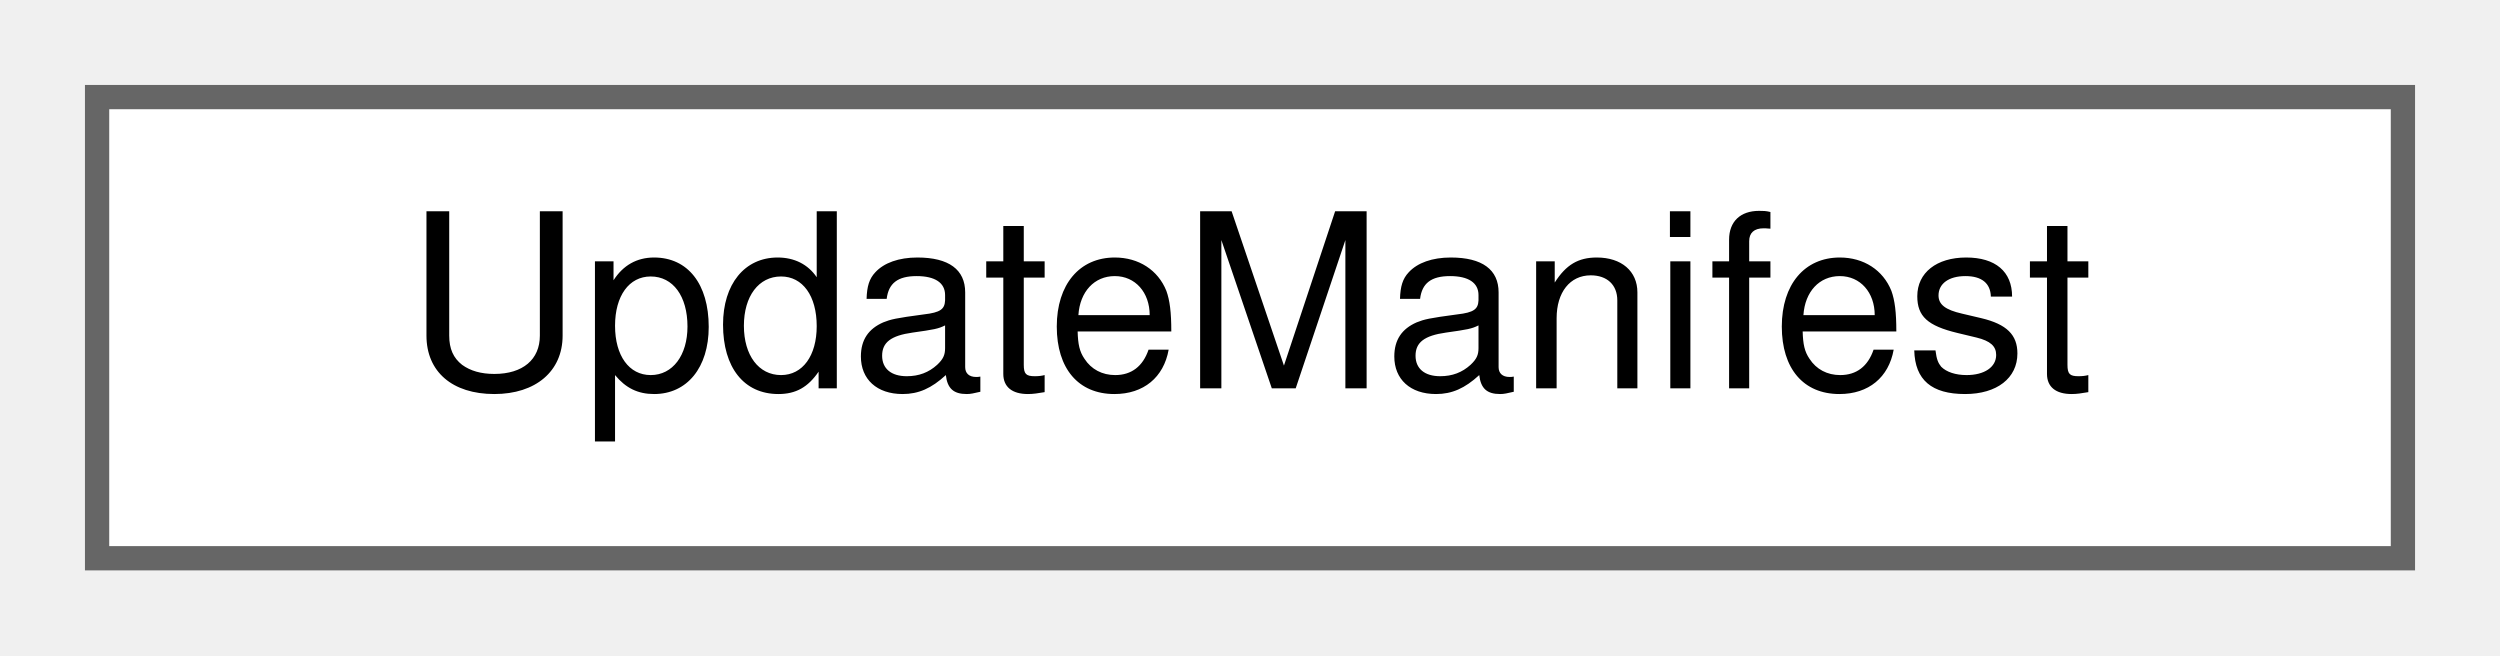
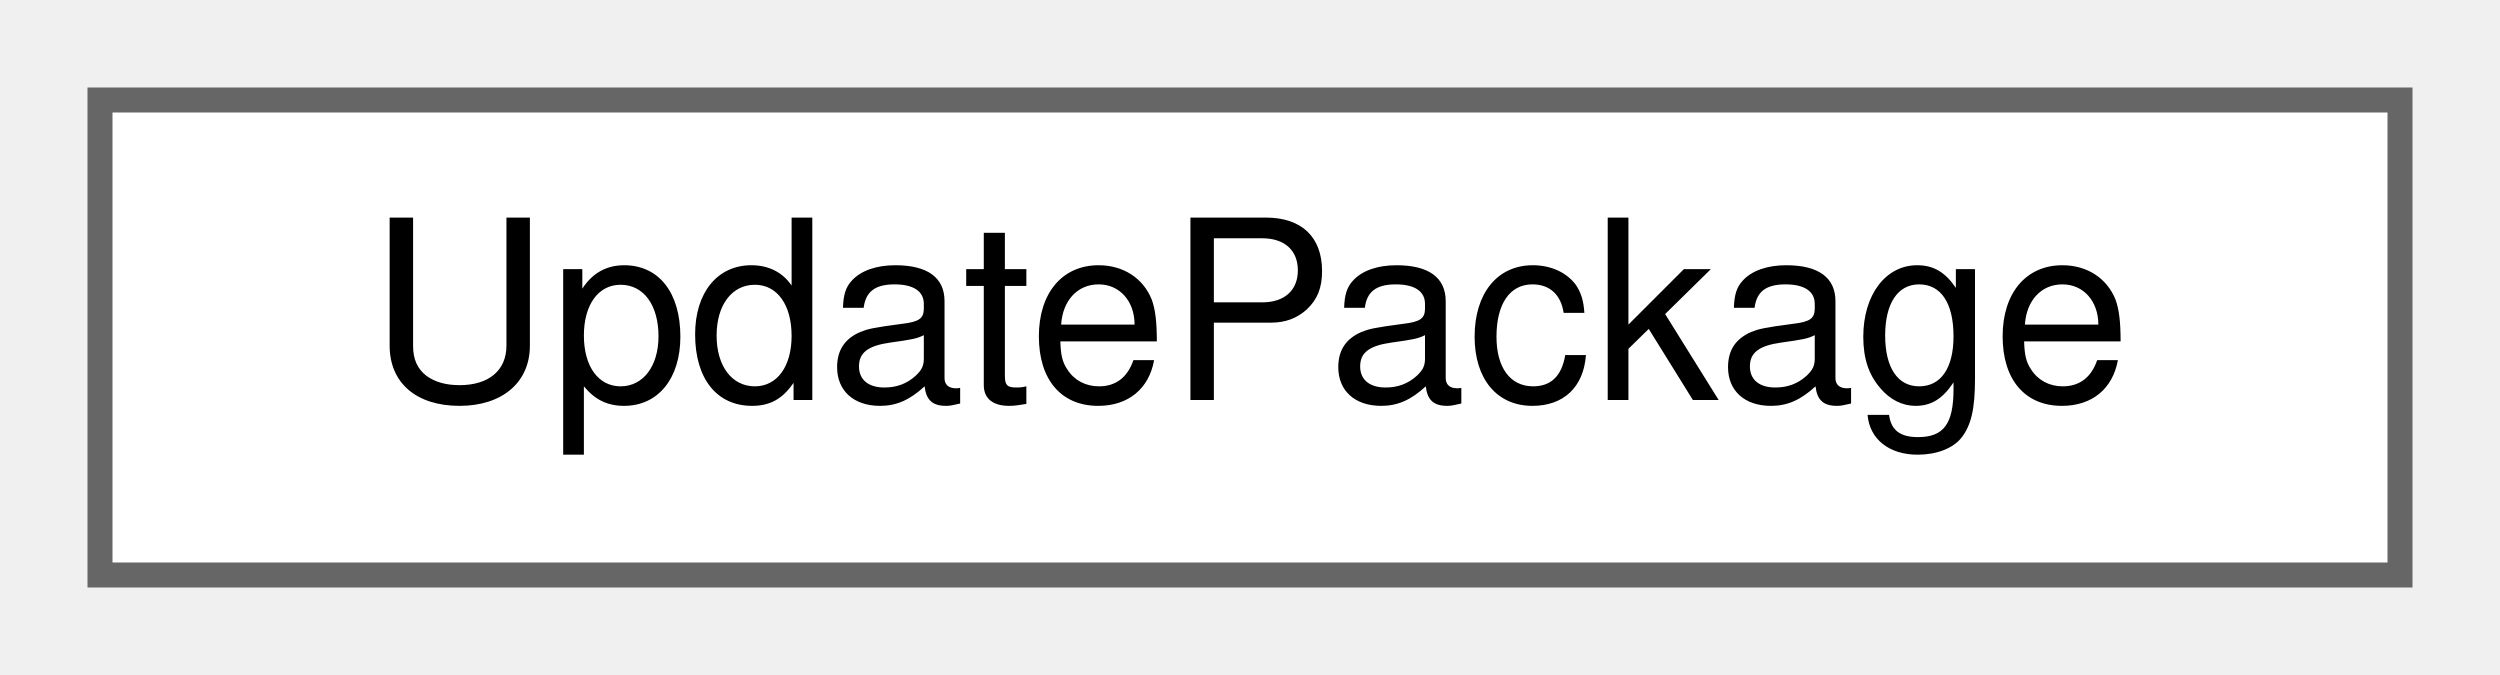
- <svg xmlns="http://www.w3.org/2000/svg" xmlns:xlink="http://www.w3.org/1999/xlink" width="103pt" height="27pt" viewBox="0.00 0.00 103.00 27.00">
+ <svg xmlns="http://www.w3.org/2000/svg" xmlns:xlink="http://www.w3.org/1999/xlink" width="100pt" height="27pt" viewBox="0.00 0.00 100.00 27.00">
  <g id="graph0" class="graph" transform="scale(1 1) rotate(0) translate(4 23)">
    <g id="Node000000" class="node">
      <g id="a_Node000000">
-         <a xlink:href="struct_update_manifest.html" target="_top" xlink:title="The entry of update-manifest.json that describes the package of one distribution key.">
-           <polygon fill="white" stroke="#666666" points="95,-19 0,-19 0,0 95,0 95,-19" />
-           <text text-anchor="middle" x="47.5" y="-7" font-family="Helvetica,sans-Serif" font-size="10.00">UpdateManifest</text>
+         <a xlink:href="struct_update_package.html" target="_top" xlink:title="The package that an update of a kind of copy downloads.">
+           <polygon fill="white" stroke="#666666" points="92,-19 0,-19 0,0 92,0 92,-19" />
+           <text text-anchor="middle" x="46" y="-7" font-family="Helvetica,sans-Serif" font-size="10.00">UpdatePackage</text>
        </a>
      </g>
    </g>
  </g>
</svg>
